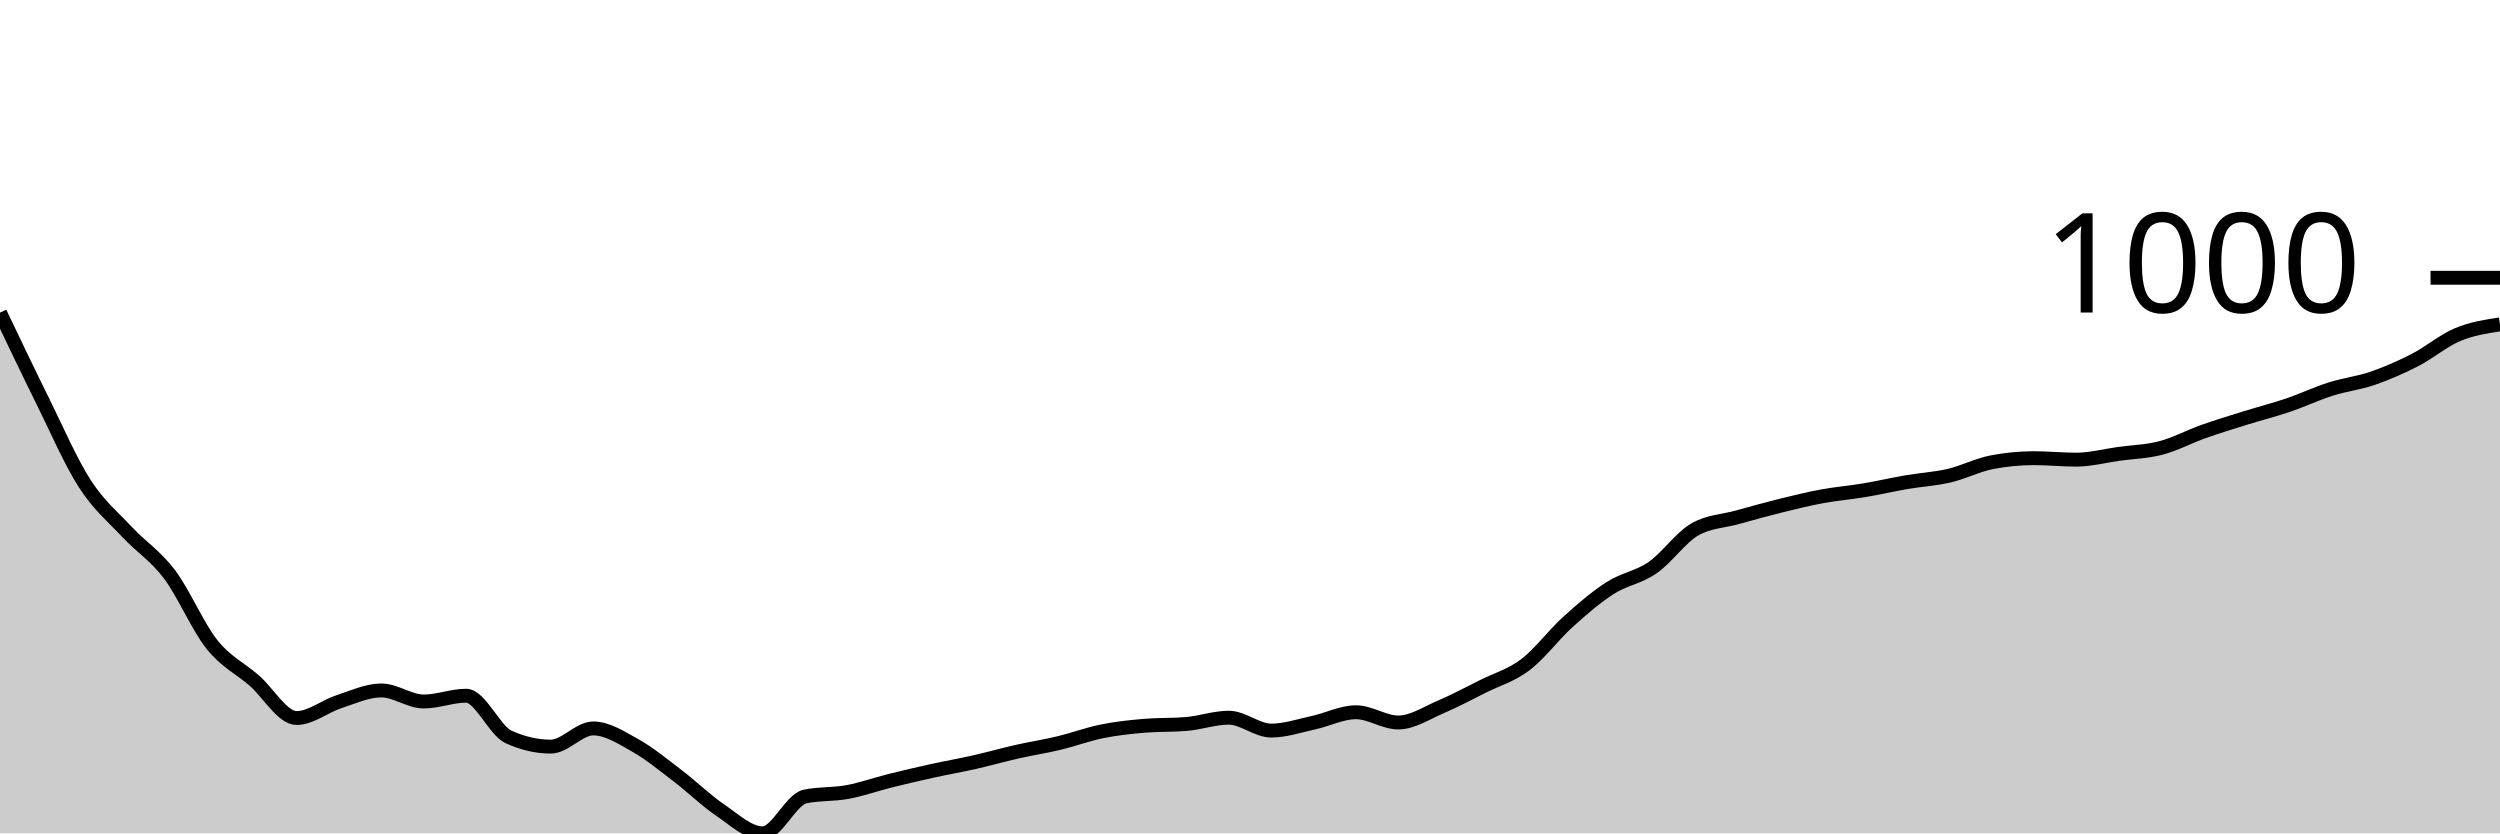
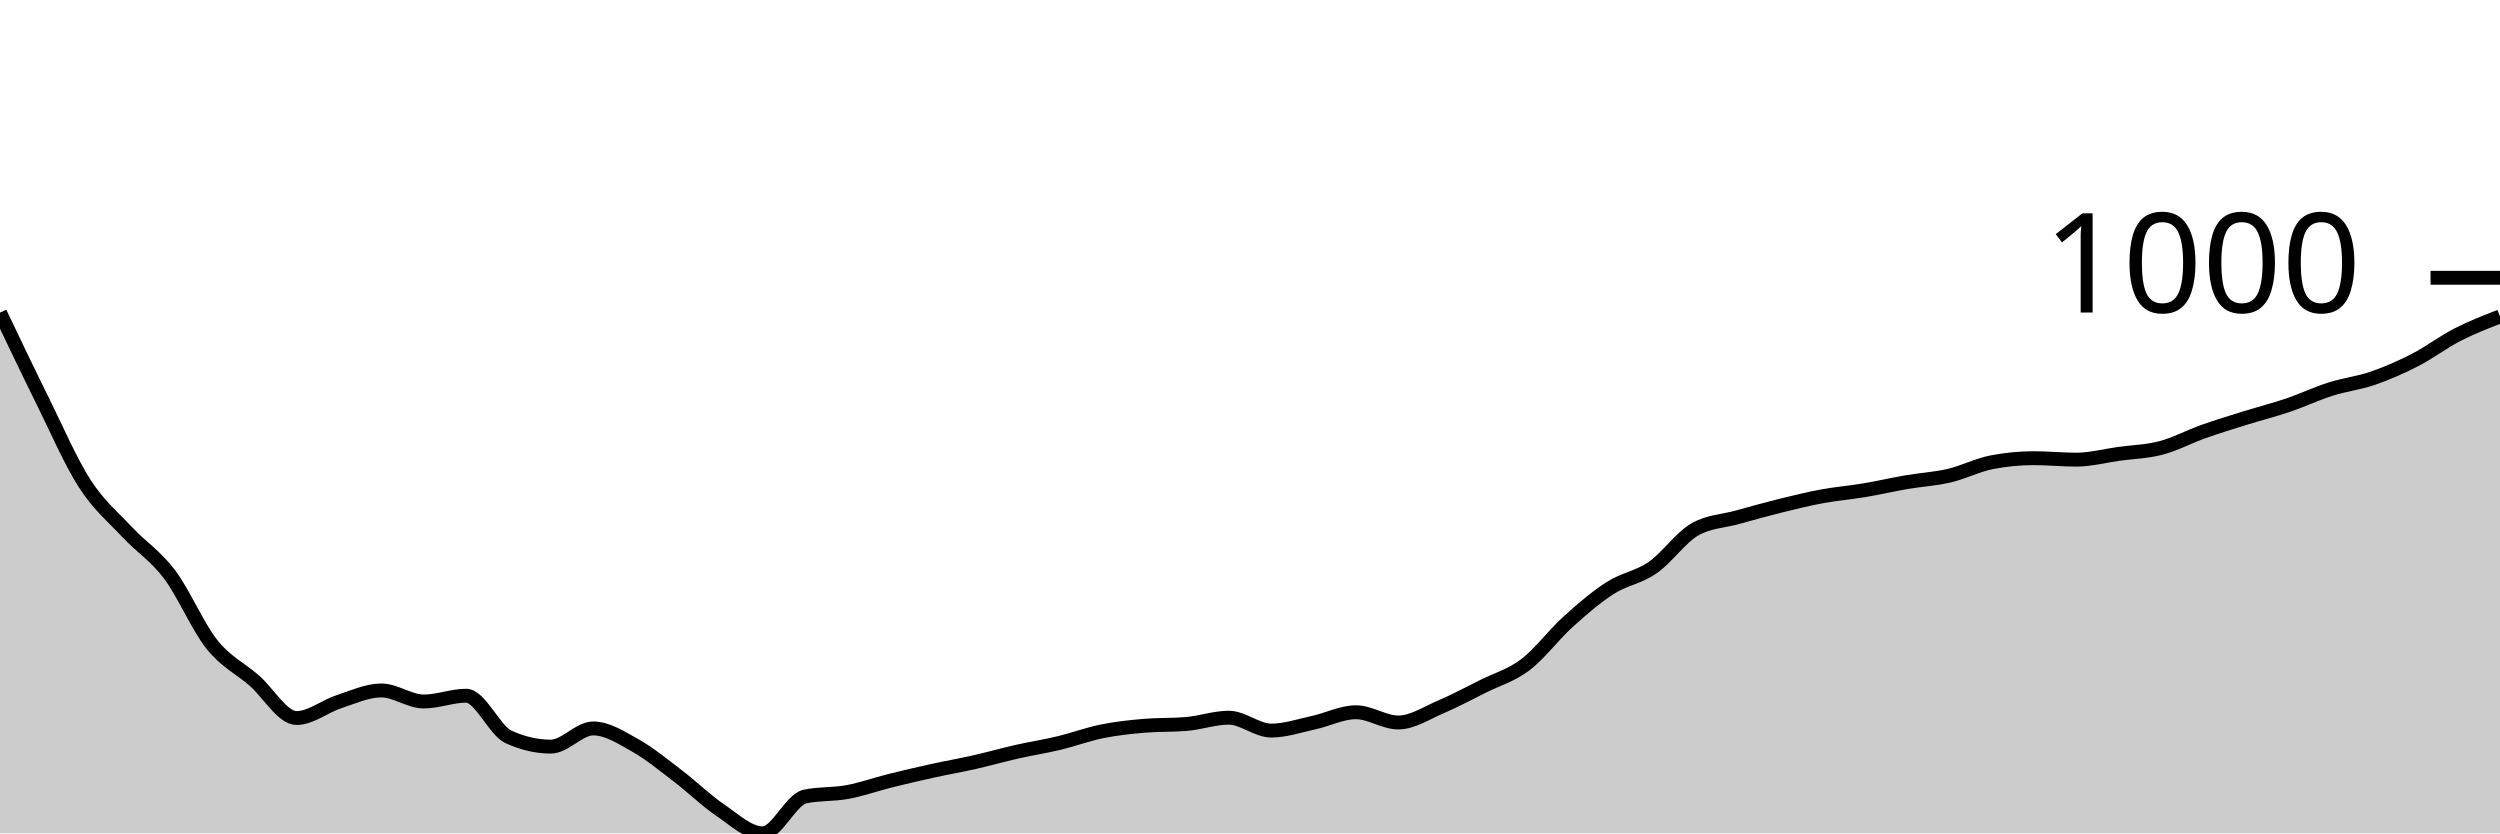
<svg xmlns="http://www.w3.org/2000/svg" viewBox="0 0 180 60">
  <g transform="translate(0,20)">
-     <path class="area" fill="rgba(0, 0, 0, 0.2)" d="M0,2.51C1.017,4.642,2.034,6.774,3.051,8.825C4.068,10.877,5.085,13.24,6.102,14.82C7.119,16.4,8.136,17.217,9.153,18.305C10.169,19.393,11.186,20.002,12.203,21.35C13.22,22.698,14.237,25.118,15.254,26.393C16.271,27.668,17.288,28.114,18.305,28.998C19.322,29.882,20.339,31.698,21.356,31.698C22.373,31.698,23.39,30.851,24.407,30.52C25.424,30.189,26.441,29.712,27.458,29.712C28.475,29.712,29.492,30.508,30.508,30.508C31.525,30.508,32.542,30.092,33.559,30.092C34.576,30.092,35.593,32.586,36.61,33.054C37.627,33.522,38.644,33.756,39.661,33.756C40.678,33.756,41.695,32.447,42.712,32.447C43.729,32.447,44.746,33.113,45.763,33.684C46.78,34.255,47.797,35.098,48.814,35.873C49.831,36.648,50.847,37.647,51.864,38.335C52.881,39.023,53.898,40,54.915,40C55.932,40,56.949,37.562,57.966,37.348C58.983,37.134,60,37.215,61.017,37.026C62.034,36.838,63.051,36.471,64.068,36.218C65.085,35.964,66.102,35.728,67.119,35.504C68.136,35.28,69.153,35.104,70.169,34.874C71.186,34.644,72.203,34.354,73.22,34.124C74.237,33.894,75.254,33.738,76.271,33.494C77.288,33.25,78.305,32.867,79.322,32.661C80.339,32.455,81.356,32.344,82.373,32.257C83.39,32.17,84.407,32.213,85.424,32.126C86.441,32.039,87.458,31.674,88.475,31.674C89.492,31.674,90.508,32.602,91.525,32.602C92.542,32.602,93.559,32.251,94.576,32.031C95.593,31.811,96.61,31.282,97.627,31.282C98.644,31.282,99.661,32.019,100.678,32.019C101.695,32.019,102.712,31.335,103.729,30.901C104.746,30.467,105.763,29.922,106.78,29.414C107.797,28.907,108.814,28.627,109.831,27.856C110.847,27.085,111.864,25.707,112.881,24.787C113.898,23.868,114.915,22.989,115.932,22.337C116.949,21.685,117.966,21.578,118.983,20.874C120,20.17,121.017,18.694,122.034,18.115C123.051,17.536,124.068,17.528,125.085,17.247C126.102,16.965,127.119,16.678,128.136,16.426C129.153,16.174,130.169,15.924,131.186,15.736C132.203,15.548,133.22,15.466,134.237,15.296C135.254,15.125,136.271,14.888,137.288,14.713C138.305,14.539,139.322,14.487,140.339,14.249C141.356,14.011,142.373,13.484,143.39,13.286C144.407,13.088,145.424,12.988,146.441,12.988C147.458,12.988,148.475,13.095,149.492,13.095C150.508,13.095,151.525,12.82,152.542,12.679C153.559,12.538,154.576,12.519,155.593,12.251C156.61,11.983,157.627,11.434,158.644,11.073C159.661,10.713,160.678,10.403,161.695,10.086C162.712,9.769,163.729,9.515,164.746,9.17C165.763,8.825,166.78,8.34,167.797,8.017C168.814,7.694,169.831,7.583,170.847,7.232C171.864,6.881,172.881,6.435,173.898,5.911C174.915,5.388,175.932,4.518,176.949,4.092C177.966,3.665,178.983,3.51,180,3.354L180,40C178.983,40,177.966,40,176.949,40C175.932,40,174.915,40,173.898,40C172.881,40,171.864,40,170.847,40C169.831,40,168.814,40,167.797,40C166.78,40,165.763,40,164.746,40C163.729,40,162.712,40,161.695,40C160.678,40,159.661,40,158.644,40C157.627,40,156.61,40,155.593,40C154.576,40,153.559,40,152.542,40C151.525,40,150.508,40,149.492,40C148.475,40,147.458,40,146.441,40C145.424,40,144.407,40,143.39,40C142.373,40,141.356,40,140.339,40C139.322,40,138.305,40,137.288,40C136.271,40,135.254,40,134.237,40C133.22,40,132.203,40,131.186,40C130.169,40,129.153,40,128.136,40C127.119,40,126.102,40,125.085,40C124.068,40,123.051,40,122.034,40C121.017,40,120,40,118.983,40C117.966,40,116.949,40,115.932,40C114.915,40,113.898,40,112.881,40C111.864,40,110.847,40,109.831,40C108.814,40,107.797,40,106.78,40C105.763,40,104.746,40,103.729,40C102.712,40,101.695,40,100.678,40C99.661,40,98.644,40,97.627,40C96.61,40,95.593,40,94.576,40C93.559,40,92.542,40,91.525,40C90.508,40,89.492,40,88.475,40C87.458,40,86.441,40,85.424,40C84.407,40,83.39,40,82.373,40C81.356,40,80.339,40,79.322,40C78.305,40,77.288,40,76.271,40C75.254,40,74.237,40,73.22,40C72.203,40,71.186,40,70.169,40C69.153,40,68.136,40,67.119,40C66.102,40,65.085,40,64.068,40C63.051,40,62.034,40,61.017,40C60,40,58.983,40,57.966,40C56.949,40,55.932,40,54.915,40C53.898,40,52.881,40,51.864,40C50.847,40,49.831,40,48.814,40C47.797,40,46.78,40,45.763,40C44.746,40,43.729,40,42.712,40C41.695,40,40.678,40,39.661,40C38.644,40,37.627,40,36.61,40C35.593,40,34.576,40,33.559,40C32.542,40,31.525,40,30.508,40C29.492,40,28.475,40,27.458,40C26.441,40,25.424,40,24.407,40C23.39,40,22.373,40,21.356,40C20.339,40,19.322,40,18.305,40C17.288,40,16.271,40,15.254,40C14.237,40,13.22,40,12.203,40C11.186,40,10.169,40,9.153,40C8.136,40,7.119,40,6.102,40C5.085,40,4.068,40,3.051,40C2.034,40,1.017,40,0,40Z" />
-     <path class="line" stroke="black" fill="none" d="M0,2.51C1.017,4.642,2.034,6.774,3.051,8.825C4.068,10.877,5.085,13.24,6.102,14.82C7.119,16.4,8.136,17.217,9.153,18.305C10.169,19.393,11.186,20.002,12.203,21.35C13.22,22.698,14.237,25.118,15.254,26.393C16.271,27.668,17.288,28.114,18.305,28.998C19.322,29.882,20.339,31.698,21.356,31.698C22.373,31.698,23.39,30.851,24.407,30.52C25.424,30.189,26.441,29.712,27.458,29.712C28.475,29.712,29.492,30.508,30.508,30.508C31.525,30.508,32.542,30.092,33.559,30.092C34.576,30.092,35.593,32.586,36.61,33.054C37.627,33.522,38.644,33.756,39.661,33.756C40.678,33.756,41.695,32.447,42.712,32.447C43.729,32.447,44.746,33.113,45.763,33.684C46.78,34.255,47.797,35.098,48.814,35.873C49.831,36.648,50.847,37.647,51.864,38.335C52.881,39.023,53.898,40,54.915,40C55.932,40,56.949,37.562,57.966,37.348C58.983,37.134,60,37.215,61.017,37.026C62.034,36.838,63.051,36.471,64.068,36.218C65.085,35.964,66.102,35.728,67.119,35.504C68.136,35.28,69.153,35.104,70.169,34.874C71.186,34.644,72.203,34.354,73.22,34.124C74.237,33.894,75.254,33.738,76.271,33.494C77.288,33.25,78.305,32.867,79.322,32.661C80.339,32.455,81.356,32.344,82.373,32.257C83.39,32.17,84.407,32.213,85.424,32.126C86.441,32.039,87.458,31.674,88.475,31.674C89.492,31.674,90.508,32.602,91.525,32.602C92.542,32.602,93.559,32.251,94.576,32.031C95.593,31.811,96.61,31.282,97.627,31.282C98.644,31.282,99.661,32.019,100.678,32.019C101.695,32.019,102.712,31.335,103.729,30.901C104.746,30.467,105.763,29.922,106.78,29.414C107.797,28.907,108.814,28.627,109.831,27.856C110.847,27.085,111.864,25.707,112.881,24.787C113.898,23.868,114.915,22.989,115.932,22.337C116.949,21.685,117.966,21.578,118.983,20.874C120,20.17,121.017,18.694,122.034,18.115C123.051,17.536,124.068,17.528,125.085,17.247C126.102,16.965,127.119,16.678,128.136,16.426C129.153,16.174,130.169,15.924,131.186,15.736C132.203,15.548,133.22,15.466,134.237,15.296C135.254,15.125,136.271,14.888,137.288,14.713C138.305,14.539,139.322,14.487,140.339,14.249C141.356,14.011,142.373,13.484,143.39,13.286C144.407,13.088,145.424,12.988,146.441,12.988C147.458,12.988,148.475,13.095,149.492,13.095C150.508,13.095,151.525,12.82,152.542,12.679C153.559,12.538,154.576,12.519,155.593,12.251C156.61,11.983,157.627,11.434,158.644,11.073C159.661,10.713,160.678,10.403,161.695,10.086C162.712,9.769,163.729,9.515,164.746,9.17C165.763,8.825,166.78,8.34,167.797,8.017C168.814,7.694,169.831,7.583,170.847,7.232C171.864,6.881,172.881,6.435,173.898,5.911C174.915,5.388,175.932,4.518,176.949,4.092C177.966,3.665,178.983,3.51,180,3.354" />
+     <path class="area" fill="rgba(0, 0, 0, 0.2)" d="M0,2.51C1.017,4.642,2.034,6.774,3.051,8.825C4.068,10.877,5.085,13.24,6.102,14.82C7.119,16.4,8.136,17.217,9.153,18.305C10.169,19.393,11.186,20.002,12.203,21.35C13.22,22.698,14.237,25.118,15.254,26.393C16.271,27.668,17.288,28.114,18.305,28.998C19.322,29.882,20.339,31.698,21.356,31.698C22.373,31.698,23.39,30.851,24.407,30.52C25.424,30.189,26.441,29.712,27.458,29.712C28.475,29.712,29.492,30.508,30.508,30.508C31.525,30.508,32.542,30.092,33.559,30.092C34.576,30.092,35.593,32.586,36.61,33.054C37.627,33.522,38.644,33.756,39.661,33.756C40.678,33.756,41.695,32.447,42.712,32.447C43.729,32.447,44.746,33.113,45.763,33.684C46.78,34.255,47.797,35.098,48.814,35.873C49.831,36.648,50.847,37.647,51.864,38.335C52.881,39.023,53.898,40,54.915,40C55.932,40,56.949,37.562,57.966,37.348C58.983,37.134,60,37.215,61.017,37.026C62.034,36.838,63.051,36.471,64.068,36.218C65.085,35.964,66.102,35.728,67.119,35.504C68.136,35.28,69.153,35.104,70.169,34.874C71.186,34.644,72.203,34.354,73.22,34.124C74.237,33.894,75.254,33.738,76.271,33.494C77.288,33.25,78.305,32.867,79.322,32.661C80.339,32.455,81.356,32.344,82.373,32.257C83.39,32.17,84.407,32.213,85.424,32.126C86.441,32.039,87.458,31.674,88.475,31.674C89.492,31.674,90.508,32.602,91.525,32.602C92.542,32.602,93.559,32.251,94.576,32.031C95.593,31.811,96.61,31.282,97.627,31.282C98.644,31.282,99.661,32.019,100.678,32.019C101.695,32.019,102.712,31.335,103.729,30.901C104.746,30.467,105.763,29.922,106.78,29.414C107.797,28.907,108.814,28.627,109.831,27.856C110.847,27.085,111.864,25.707,112.881,24.787C113.898,23.868,114.915,22.989,115.932,22.337C116.949,21.685,117.966,21.578,118.983,20.874C120,20.17,121.017,18.694,122.034,18.115C123.051,17.536,124.068,17.528,125.085,17.247C126.102,16.965,127.119,16.678,128.136,16.426C129.153,16.174,130.169,15.924,131.186,15.736C132.203,15.548,133.22,15.466,134.237,15.296C135.254,15.125,136.271,14.888,137.288,14.713C138.305,14.539,139.322,14.487,140.339,14.249C141.356,14.011,142.373,13.484,143.39,13.286C144.407,13.088,145.424,12.988,146.441,12.988C147.458,12.988,148.475,13.095,149.492,13.095C150.508,13.095,151.525,12.82,152.542,12.679C153.559,12.538,154.576,12.519,155.593,12.251C156.61,11.983,157.627,11.434,158.644,11.073C159.661,10.713,160.678,10.403,161.695,10.086C162.712,9.769,163.729,9.515,164.746,9.17C165.763,8.825,166.78,8.34,167.797,8.017C168.814,7.694,169.831,7.583,170.847,7.232C171.864,6.881,172.881,6.435,173.898,5.911C174.915,5.388,175.932,4.613,176.949,4.092C177.966,3.57,178.983,3.177,180,2.783L180,40C178.983,40,177.966,40,176.949,40C175.932,40,174.915,40,173.898,40C172.881,40,171.864,40,170.847,40C169.831,40,168.814,40,167.797,40C166.78,40,165.763,40,164.746,40C163.729,40,162.712,40,161.695,40C160.678,40,159.661,40,158.644,40C157.627,40,156.61,40,155.593,40C154.576,40,153.559,40,152.542,40C151.525,40,150.508,40,149.492,40C148.475,40,147.458,40,146.441,40C145.424,40,144.407,40,143.39,40C142.373,40,141.356,40,140.339,40C139.322,40,138.305,40,137.288,40C136.271,40,135.254,40,134.237,40C133.22,40,132.203,40,131.186,40C130.169,40,129.153,40,128.136,40C127.119,40,126.102,40,125.085,40C124.068,40,123.051,40,122.034,40C121.017,40,120,40,118.983,40C117.966,40,116.949,40,115.932,40C114.915,40,113.898,40,112.881,40C111.864,40,110.847,40,109.831,40C108.814,40,107.797,40,106.78,40C105.763,40,104.746,40,103.729,40C102.712,40,101.695,40,100.678,40C99.661,40,98.644,40,97.627,40C96.61,40,95.593,40,94.576,40C93.559,40,92.542,40,91.525,40C90.508,40,89.492,40,88.475,40C87.458,40,86.441,40,85.424,40C84.407,40,83.39,40,82.373,40C81.356,40,80.339,40,79.322,40C78.305,40,77.288,40,76.271,40C75.254,40,74.237,40,73.22,40C72.203,40,71.186,40,70.169,40C69.153,40,68.136,40,67.119,40C66.102,40,65.085,40,64.068,40C63.051,40,62.034,40,61.017,40C60,40,58.983,40,57.966,40C56.949,40,55.932,40,54.915,40C53.898,40,52.881,40,51.864,40C50.847,40,49.831,40,48.814,40C47.797,40,46.78,40,45.763,40C44.746,40,43.729,40,42.712,40C41.695,40,40.678,40,39.661,40C38.644,40,37.627,40,36.61,40C35.593,40,34.576,40,33.559,40C32.542,40,31.525,40,30.508,40C29.492,40,28.475,40,27.458,40C26.441,40,25.424,40,24.407,40C23.39,40,22.373,40,21.356,40C20.339,40,19.322,40,18.305,40C17.288,40,16.271,40,15.254,40C14.237,40,13.22,40,12.203,40C11.186,40,10.169,40,9.153,40C8.136,40,7.119,40,6.102,40C5.085,40,4.068,40,3.051,40C2.034,40,1.017,40,0,40Z" />
+     <path class="line" stroke="black" fill="none" d="M0,2.51C1.017,4.642,2.034,6.774,3.051,8.825C4.068,10.877,5.085,13.24,6.102,14.82C7.119,16.4,8.136,17.217,9.153,18.305C10.169,19.393,11.186,20.002,12.203,21.35C13.22,22.698,14.237,25.118,15.254,26.393C16.271,27.668,17.288,28.114,18.305,28.998C19.322,29.882,20.339,31.698,21.356,31.698C22.373,31.698,23.39,30.851,24.407,30.52C25.424,30.189,26.441,29.712,27.458,29.712C28.475,29.712,29.492,30.508,30.508,30.508C31.525,30.508,32.542,30.092,33.559,30.092C34.576,30.092,35.593,32.586,36.61,33.054C37.627,33.522,38.644,33.756,39.661,33.756C40.678,33.756,41.695,32.447,42.712,32.447C43.729,32.447,44.746,33.113,45.763,33.684C46.78,34.255,47.797,35.098,48.814,35.873C49.831,36.648,50.847,37.647,51.864,38.335C52.881,39.023,53.898,40,54.915,40C55.932,40,56.949,37.562,57.966,37.348C58.983,37.134,60,37.215,61.017,37.026C62.034,36.838,63.051,36.471,64.068,36.218C65.085,35.964,66.102,35.728,67.119,35.504C68.136,35.28,69.153,35.104,70.169,34.874C71.186,34.644,72.203,34.354,73.22,34.124C74.237,33.894,75.254,33.738,76.271,33.494C77.288,33.25,78.305,32.867,79.322,32.661C80.339,32.455,81.356,32.344,82.373,32.257C83.39,32.17,84.407,32.213,85.424,32.126C86.441,32.039,87.458,31.674,88.475,31.674C89.492,31.674,90.508,32.602,91.525,32.602C92.542,32.602,93.559,32.251,94.576,32.031C95.593,31.811,96.61,31.282,97.627,31.282C98.644,31.282,99.661,32.019,100.678,32.019C101.695,32.019,102.712,31.335,103.729,30.901C104.746,30.467,105.763,29.922,106.78,29.414C107.797,28.907,108.814,28.627,109.831,27.856C110.847,27.085,111.864,25.707,112.881,24.787C113.898,23.868,114.915,22.989,115.932,22.337C116.949,21.685,117.966,21.578,118.983,20.874C120,20.17,121.017,18.694,122.034,18.115C123.051,17.536,124.068,17.528,125.085,17.247C126.102,16.965,127.119,16.678,128.136,16.426C129.153,16.174,130.169,15.924,131.186,15.736C132.203,15.548,133.22,15.466,134.237,15.296C135.254,15.125,136.271,14.888,137.288,14.713C138.305,14.539,139.322,14.487,140.339,14.249C141.356,14.011,142.373,13.484,143.39,13.286C144.407,13.088,145.424,12.988,146.441,12.988C147.458,12.988,148.475,13.095,149.492,13.095C150.508,13.095,151.525,12.82,152.542,12.679C153.559,12.538,154.576,12.519,155.593,12.251C156.61,11.983,157.627,11.434,158.644,11.073C159.661,10.713,160.678,10.403,161.695,10.086C162.712,9.769,163.729,9.515,164.746,9.17C165.763,8.825,166.78,8.34,167.797,8.017C168.814,7.694,169.831,7.583,170.847,7.232C171.864,6.881,172.881,6.435,173.898,5.911C174.915,5.388,175.932,4.613,176.949,4.092C177.966,3.57,178.983,3.177,180,2.783" />
    <path class="axis-ceiling" stroke-width="1" stroke="black" fill="none" d="M175,0L180,0" />
    <text class="axis-ceiling-label" font-family="sans-serif" text-anchor="end" font-size="10px" x="170" y="2.5">1000</text>
  </g>
</svg>
